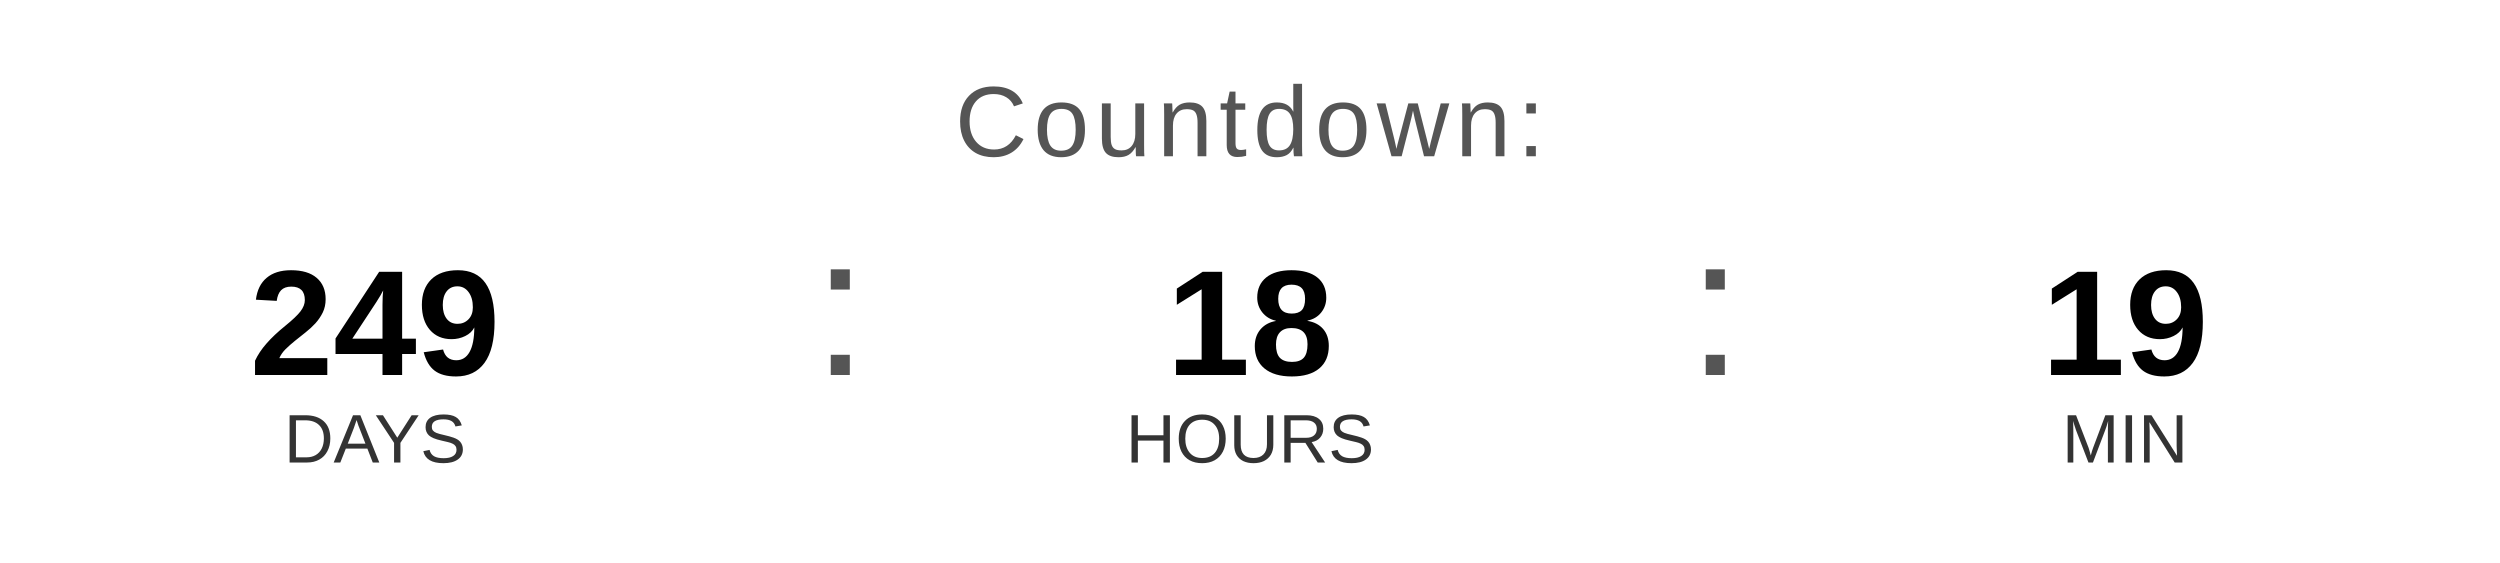
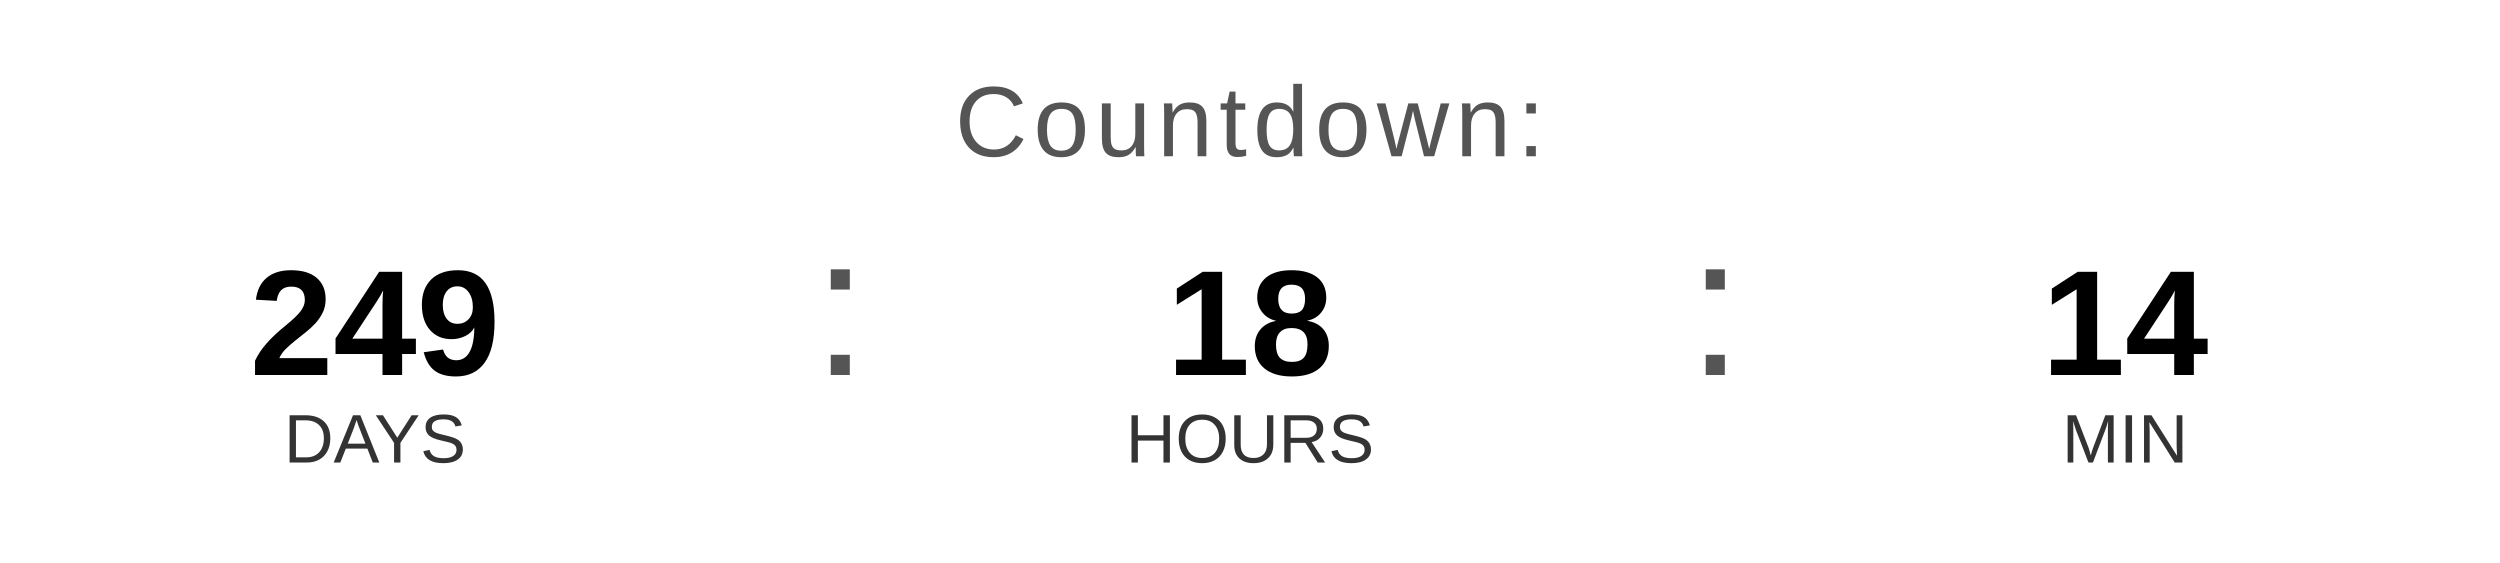
<svg xmlns="http://www.w3.org/2000/svg" width="400" height="90" viewBox="0 0 400 90">
  <text x="200" y="25" font-family="Arial, Helvetica, sans-serif" font-size="16" fill="#555555" text-anchor="middle" letter-spacing="1">
    Countdown:
  </text>
  <text x="60" y="60" font-family="Arial, Helvetica, sans-serif" font-size="24" font-weight="bold" fill="#000000" text-anchor="middle">249</text>
  <text x="60" y="74" font-family="Arial, Helvetica, sans-serif" font-size="11" fill="#333333" text-anchor="middle">DAYS</text>
  <text x="130" y="60" font-family="Arial, sans-serif" font-size="32" fill="#555555">:</text>
  <text x="200" y="60" font-family="Arial, Helvetica, sans-serif" font-size="24" font-weight="bold" fill="#000000" text-anchor="middle">18</text>
  <text x="200" y="74" font-family="Arial, Helvetica, sans-serif" font-size="11" fill="#333333" text-anchor="middle">HOURS</text>
  <text x="270" y="60" font-family="Arial, sans-serif" font-size="32" fill="#555555">:</text>
-   <text x="340" y="60" font-family="Arial, Helvetica, sans-serif" font-size="24" font-weight="bold" fill="#000000" text-anchor="middle">19</text>
+   <text x="340" y="60" font-family="Arial, Helvetica, sans-serif" font-size="24" font-weight="bold" fill="#000000" text-anchor="middle">14</text>
  <text x="340" y="74" font-family="Arial, Helvetica, sans-serif" font-size="11" fill="#333333" text-anchor="middle">MIN</text>
</svg>
